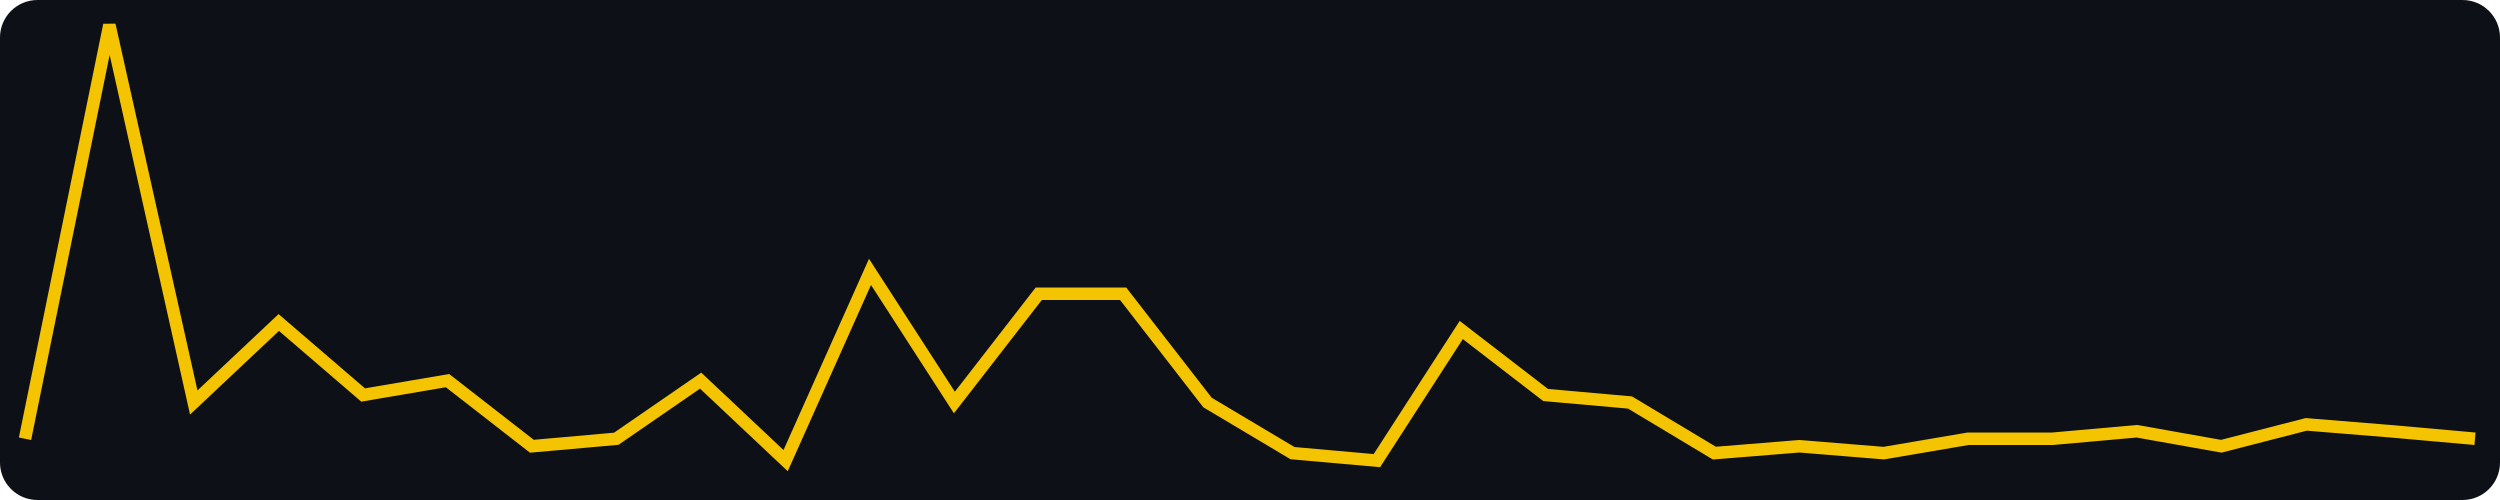
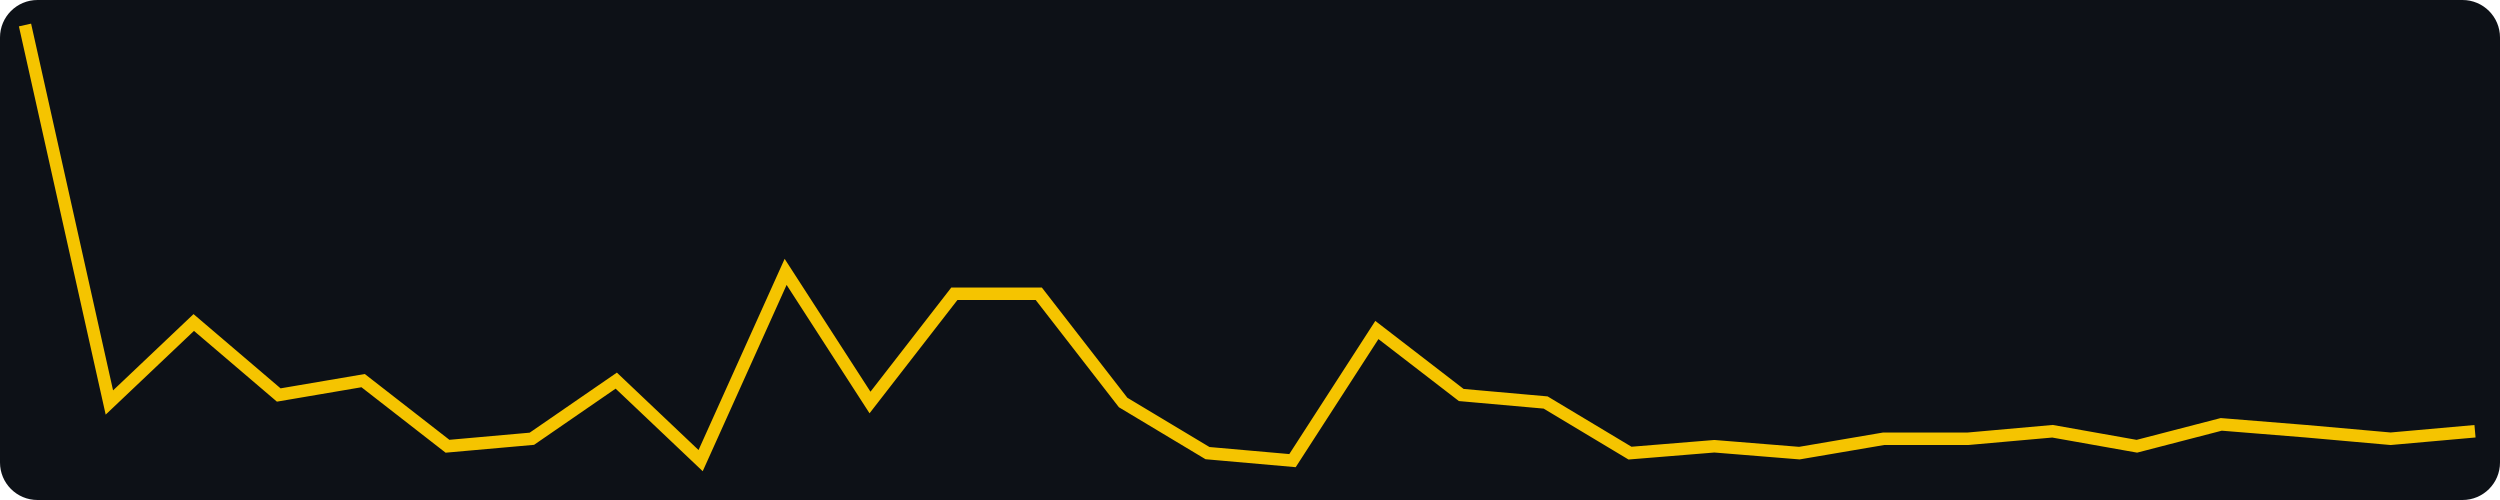
<svg xmlns="http://www.w3.org/2000/svg" width="400" height="80" viewBox="0 0 400 80" role="img" aria-label="views, last 30 days, max 62">
  <rect width="400" height="80" fill="#0d1117" rx="6" />
-   <polyline fill="none" stroke="#f5c400" stroke-width="2" points="4.0,70.2 17.5,4.0 31.0,64.4 44.6,51.6 58.1,63.2 71.6,60.9 85.1,71.4 98.6,70.2 112.1,60.9 125.7,73.7 139.2,43.5 152.7,64.4 166.2,47.0 179.7,47.0 193.2,64.4 206.8,72.5 220.3,73.7 233.8,52.8 247.3,63.2 260.8,64.4 274.3,72.5 287.9,71.4 301.4,72.5 314.9,70.2 328.4,70.2 341.9,69.0 355.4,71.4 369.0,67.9 382.5,69.0 396.0,70.2" />
+   <polyline fill="none" stroke="#f5c400" stroke-width="2" points="4.0,4.0 17.5,64.4 31.0,51.6 44.6,63.2 58.1,60.9 71.6,71.4 85.1,70.2 98.6,60.9 112.1,73.7 125.7,43.5 139.2,64.4 152.7,47.0 166.2,47.0 179.7,64.4 193.2,72.5 206.8,73.7 220.3,52.8 233.8,63.2 247.3,64.4 260.8,72.5 274.3,71.4 287.9,72.5 301.4,70.2 314.9,70.2 328.4,69.0 341.9,71.4 355.4,67.9 369.0,69.0 382.5,70.2 396.0,69.0" />
</svg>
